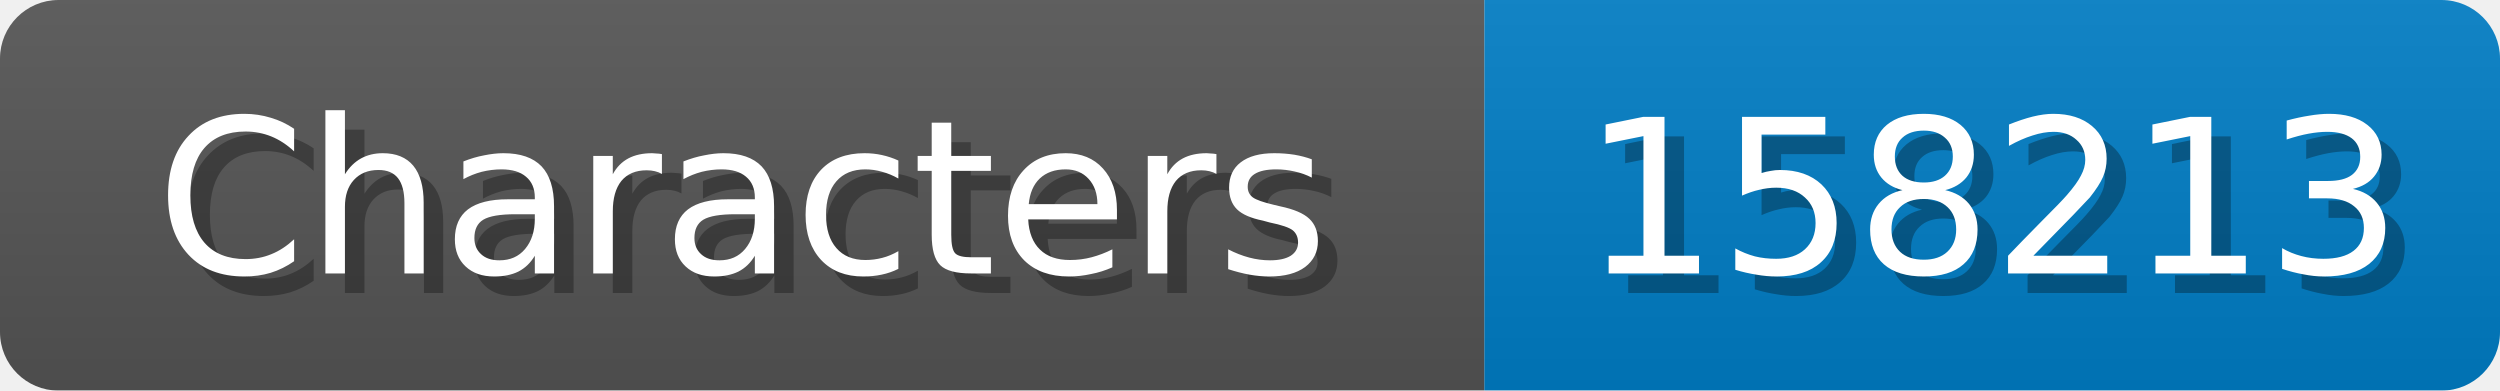
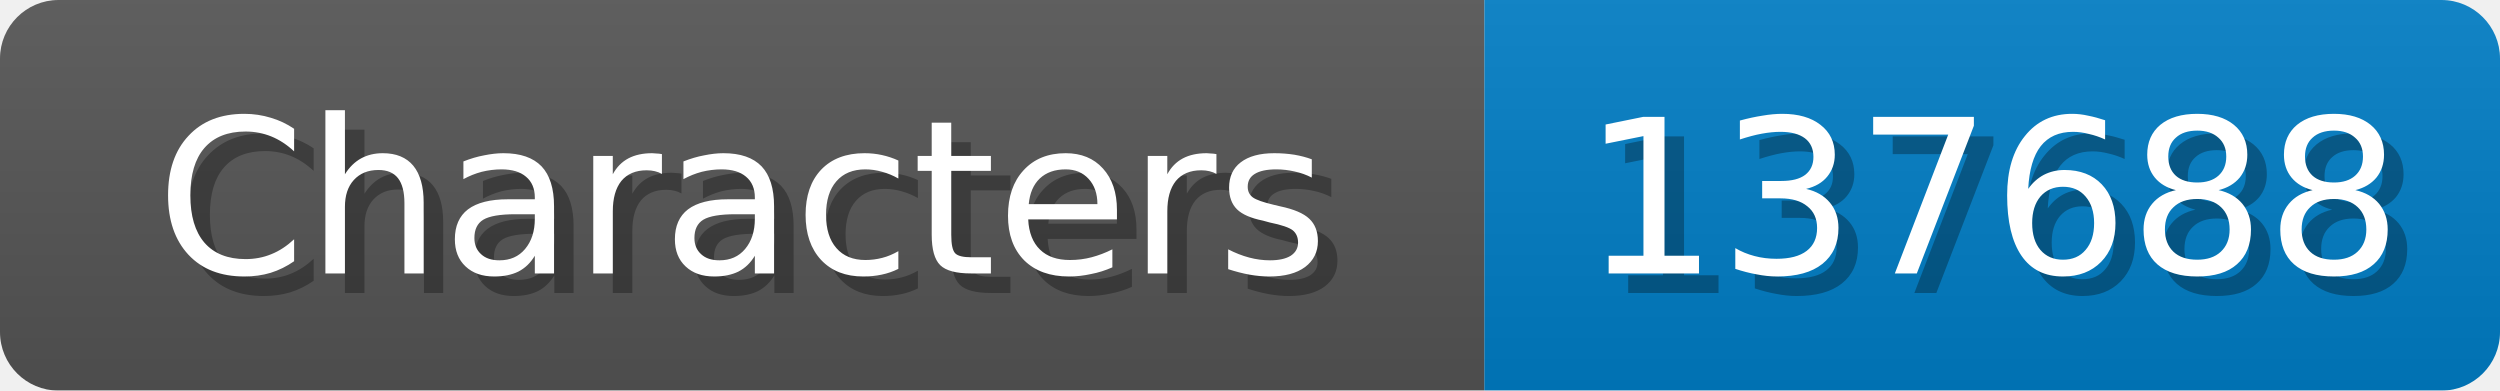
<svg xmlns="http://www.w3.org/2000/svg" width="128" height="20">
  <linearGradient id="b" x2="0" y2="100%">
    <stop offset="0" stop-color="#bbb" stop-opacity=".1" />
    <stop offset="1" stop-opacity=".1" />
  </linearGradient>
  <mask id="anybadge_1">
    <rect width="128" height="20" rx="3" fill="#fff" />
  </mask>
  <g mask="url(#anybadge_1)">
    <path fill="#555" d="M0 0h76v20H0z" />
    <path fill="#007ec6" d="M76 0h52v20H76z" />
    <path fill="url(#b)" d="M0 0h128v20H0z" />
  </g>
  <g fill="#fff" text-anchor="middle" font-family="DejaVu Sans,Verdana,Geneva,sans-serif" font-size="11">
    <text x="39.0" y="15" fill="#010101" fill-opacity=".3">Characters</text>
    <text x="38.0" y="14">Characters</text>
  </g>
  <g fill="#fff" text-anchor="middle" font-family="DejaVu Sans,Verdana,Geneva,sans-serif" font-size="11">
-     <text x="103.0" y="15" fill="#010101" fill-opacity=".3">158213</text>
-     <text x="102.0" y="14">158213</text>
+     <text x="103.0" y="15" fill="#010101" fill-opacity=".3">137688</text>
+     <text x="102.0" y="14">137688</text>
  </g>
</svg>
